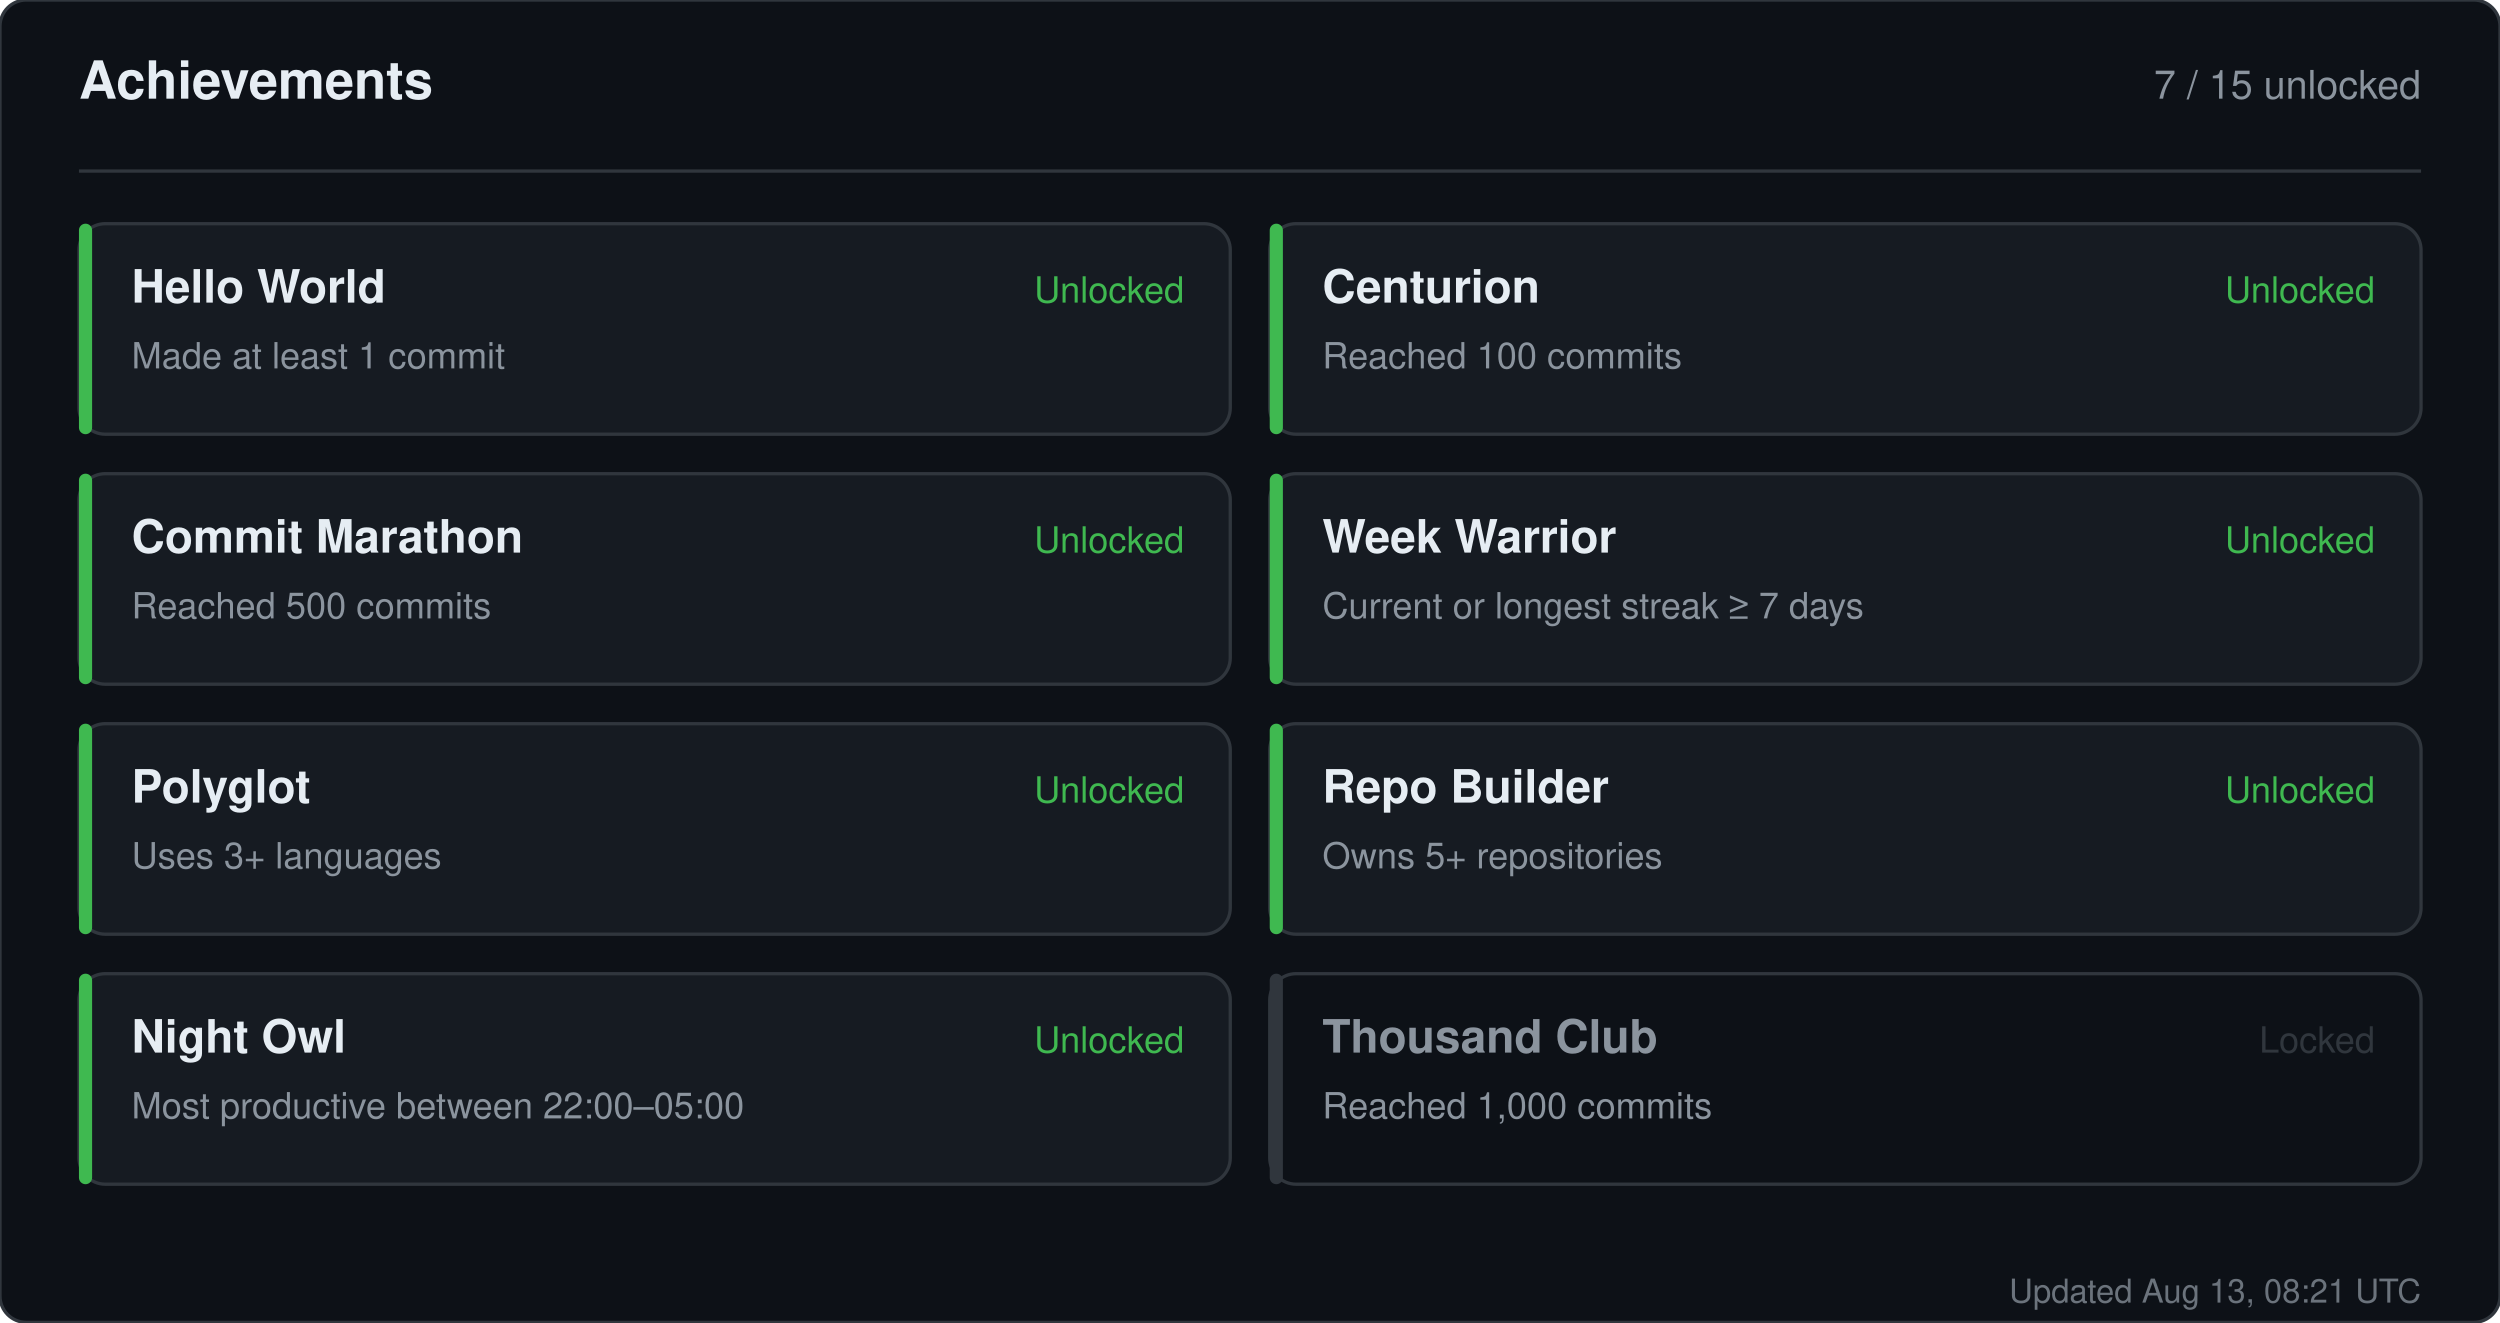
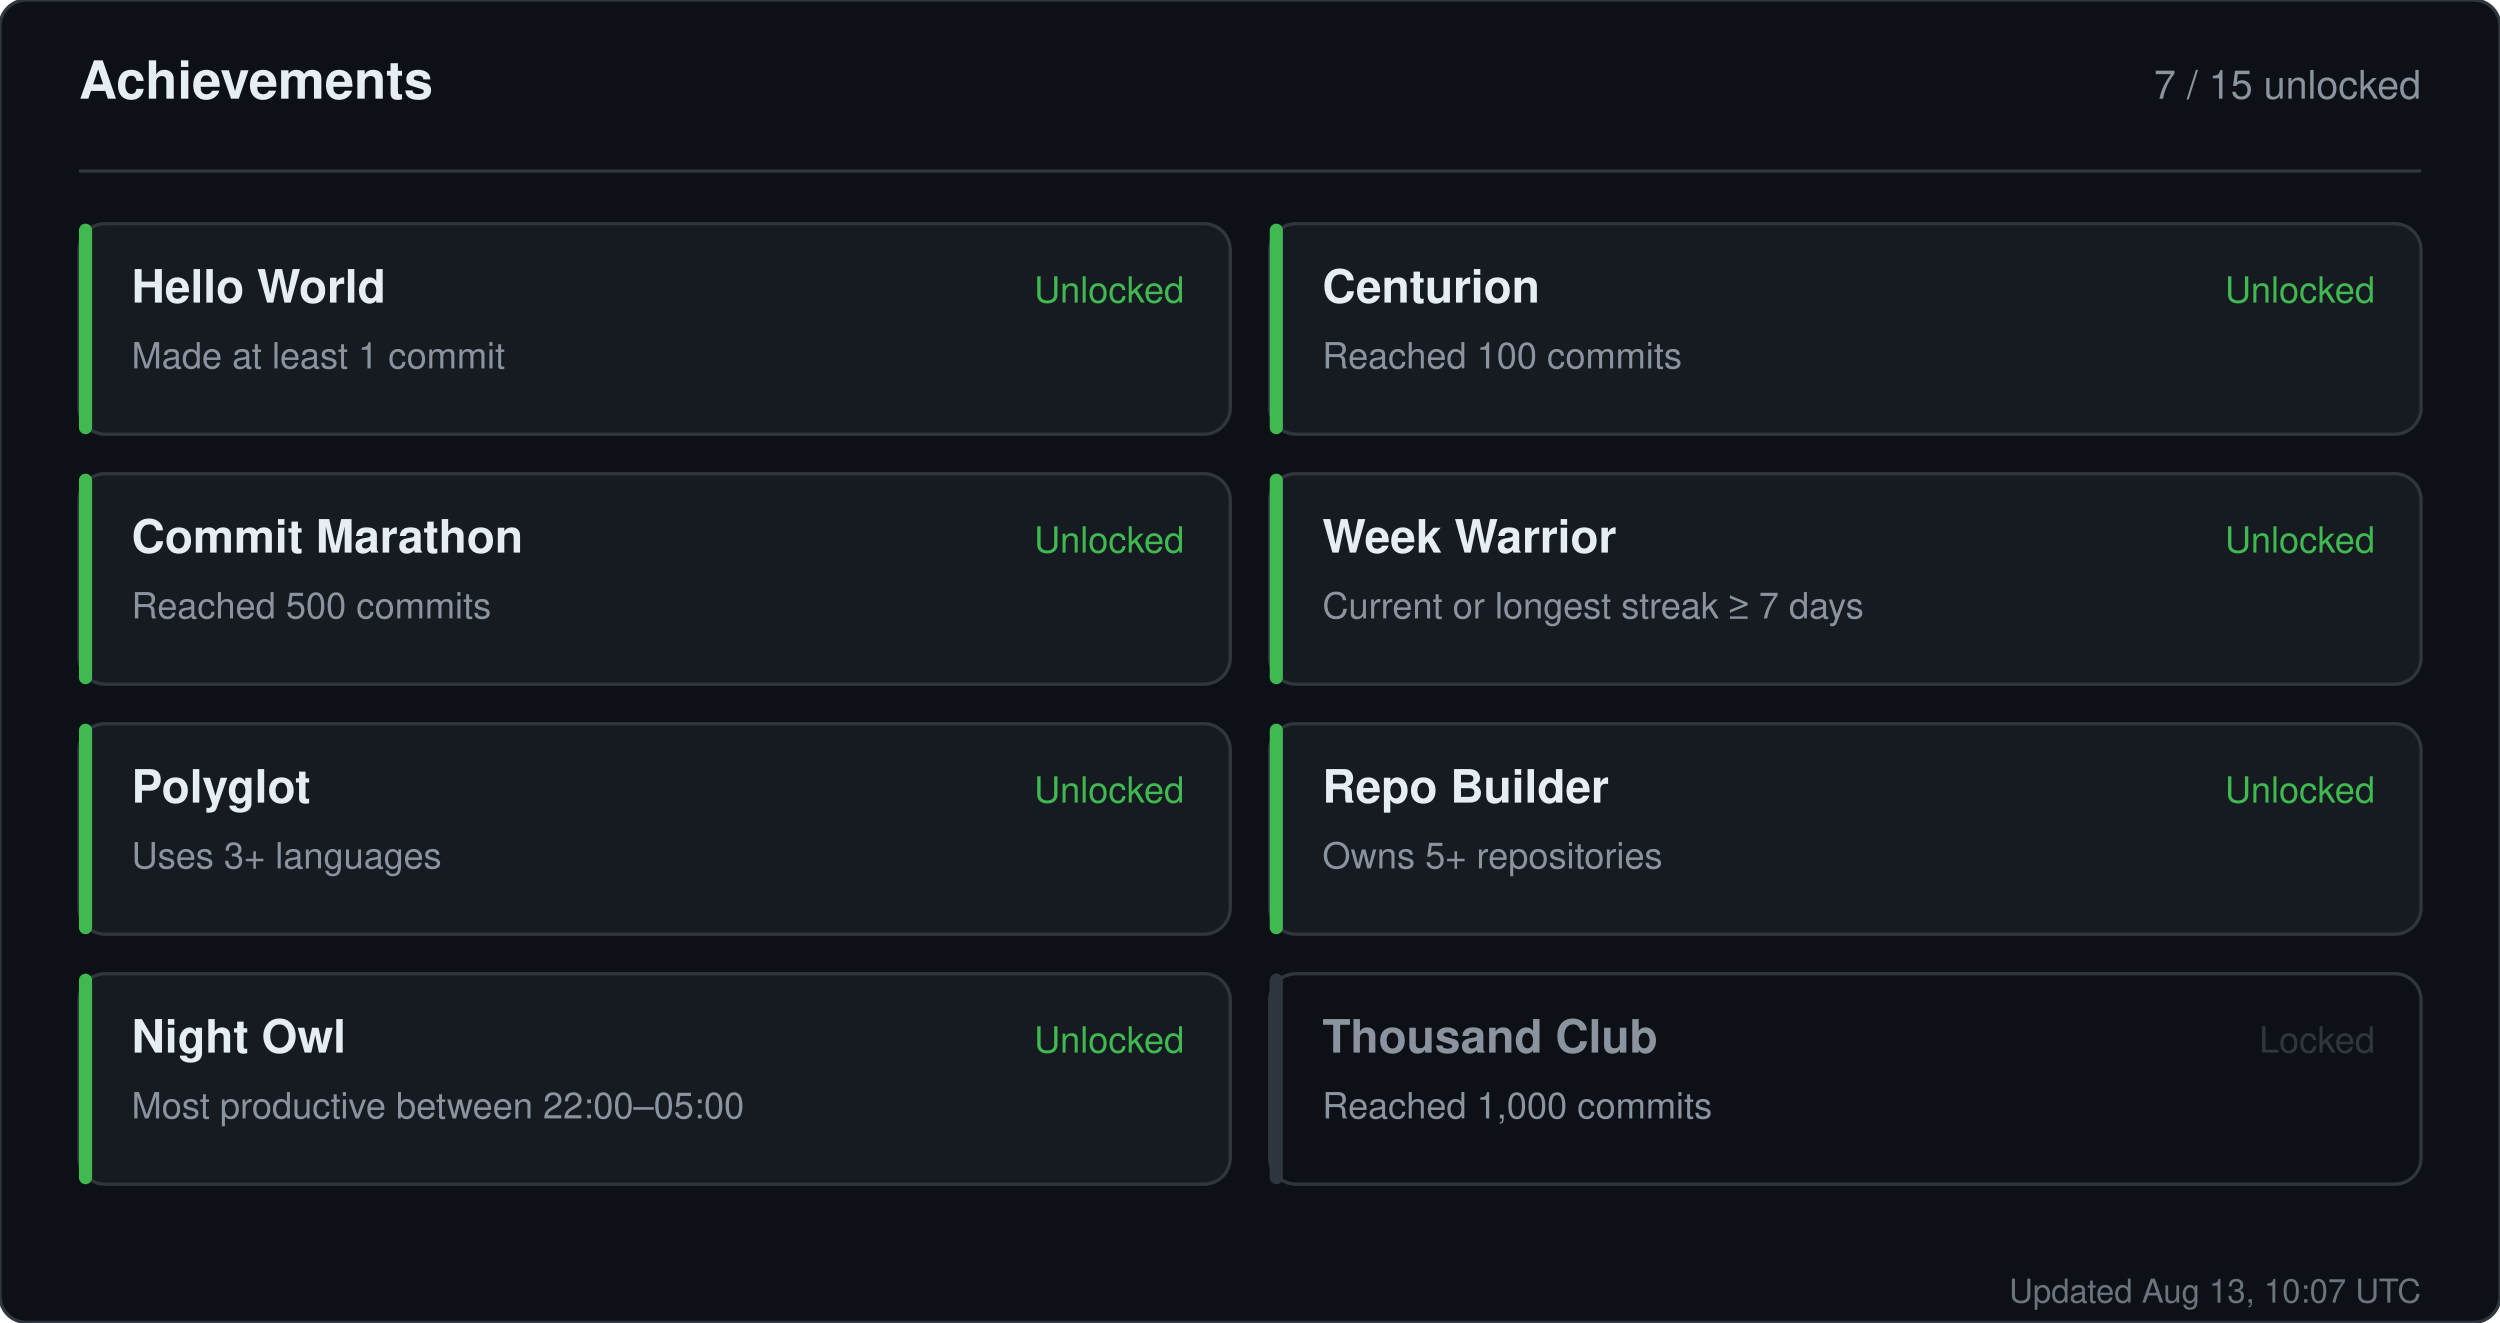
<svg xmlns="http://www.w3.org/2000/svg" width="760" height="402" viewBox="0 0 760 402" role="img" aria-label="Achievements for sandiirawan12">
  <rect width="760" height="402" rx="8" fill="#0d1117" stroke="#30363d" />
  <g font-family="-apple-system, BlinkMacSystemFont, Segoe UI, Helvetica, Arial, sans-serif">
    <text x="24" y="30" fill="#e6edf3" font-size="16" font-weight="700">Achievements</text>
    <text x="736" y="30" fill="#8b949e" font-size="12" text-anchor="end">7 / 15 unlocked</text>
    <line x1="24" y1="52" x2="736" y2="52" stroke="#30363d" />
    <rect x="24" y="68" width="350" height="64" rx="8" fill="#161b22" stroke="#30363d" />
    <rect x="24" y="68" width="4" height="64" rx="2" fill="#3fb950" />
    <text x="40" y="92" fill="#e6edf3" font-size="14" font-weight="700">Hello World</text>
    <text x="40" y="112" fill="#8b949e" font-size="11">Made at least 1 commit</text>
    <text x="360" y="92" fill="#3fb950" font-size="11" text-anchor="end">Unlocked</text>
    <rect x="386" y="68" width="350" height="64" rx="8" fill="#161b22" stroke="#30363d" />
    <rect x="386" y="68" width="4" height="64" rx="2" fill="#3fb950" />
    <text x="402" y="92" fill="#e6edf3" font-size="14" font-weight="700">Centurion</text>
    <text x="402" y="112" fill="#8b949e" font-size="11">Reached 100 commits</text>
    <text x="722" y="92" fill="#3fb950" font-size="11" text-anchor="end">Unlocked</text>
    <rect x="24" y="144" width="350" height="64" rx="8" fill="#161b22" stroke="#30363d" />
    <rect x="24" y="144" width="4" height="64" rx="2" fill="#3fb950" />
    <text x="40" y="168" fill="#e6edf3" font-size="14" font-weight="700">Commit Marathon</text>
    <text x="40" y="188" fill="#8b949e" font-size="11">Reached 500 commits</text>
    <text x="360" y="168" fill="#3fb950" font-size="11" text-anchor="end">Unlocked</text>
    <rect x="386" y="144" width="350" height="64" rx="8" fill="#161b22" stroke="#30363d" />
    <rect x="386" y="144" width="4" height="64" rx="2" fill="#3fb950" />
    <text x="402" y="168" fill="#e6edf3" font-size="14" font-weight="700">Week Warrior</text>
    <text x="402" y="188" fill="#8b949e" font-size="11">Current or longest streak ≥ 7 days</text>
    <text x="722" y="168" fill="#3fb950" font-size="11" text-anchor="end">Unlocked</text>
    <rect x="24" y="220" width="350" height="64" rx="8" fill="#161b22" stroke="#30363d" />
    <rect x="24" y="220" width="4" height="64" rx="2" fill="#3fb950" />
    <text x="40" y="244" fill="#e6edf3" font-size="14" font-weight="700">Polyglot</text>
    <text x="40" y="264" fill="#8b949e" font-size="11">Uses 3+ languages</text>
    <text x="360" y="244" fill="#3fb950" font-size="11" text-anchor="end">Unlocked</text>
    <rect x="386" y="220" width="350" height="64" rx="8" fill="#161b22" stroke="#30363d" />
    <rect x="386" y="220" width="4" height="64" rx="2" fill="#3fb950" />
    <text x="402" y="244" fill="#e6edf3" font-size="14" font-weight="700">Repo Builder</text>
    <text x="402" y="264" fill="#8b949e" font-size="11">Owns 5+ repositories</text>
    <text x="722" y="244" fill="#3fb950" font-size="11" text-anchor="end">Unlocked</text>
    <rect x="24" y="296" width="350" height="64" rx="8" fill="#161b22" stroke="#30363d" />
    <rect x="24" y="296" width="4" height="64" rx="2" fill="#3fb950" />
    <text x="40" y="320" fill="#e6edf3" font-size="14" font-weight="700">Night Owl</text>
    <text x="40" y="340" fill="#8b949e" font-size="11">Most productive between 22:00–05:00</text>
    <text x="360" y="320" fill="#3fb950" font-size="11" text-anchor="end">Unlocked</text>
    <rect x="386" y="296" width="350" height="64" rx="8" fill="#0d1117" stroke="#30363d" />
    <rect x="386" y="296" width="4" height="64" rx="2" fill="#30363d" />
    <text x="402" y="320" fill="#8b949e" font-size="14" font-weight="700">Thousand Club</text>
    <text x="402" y="340" fill="#8b949e" font-size="11">Reached 1,000 commits</text>
    <text x="722" y="320" fill="#30363d" font-size="11" text-anchor="end">Locked</text>
-     <text x="736" y="396" fill="#8b949e" font-size="10" text-anchor="end" opacity="0.75">Updated Aug 13, 08:21 UTC</text>
+     <text x="736" y="396" fill="#8b949e" font-size="10" text-anchor="end" opacity="0.75">Updated Aug 13, 10:07 UTC</text>
  </g>
</svg>
